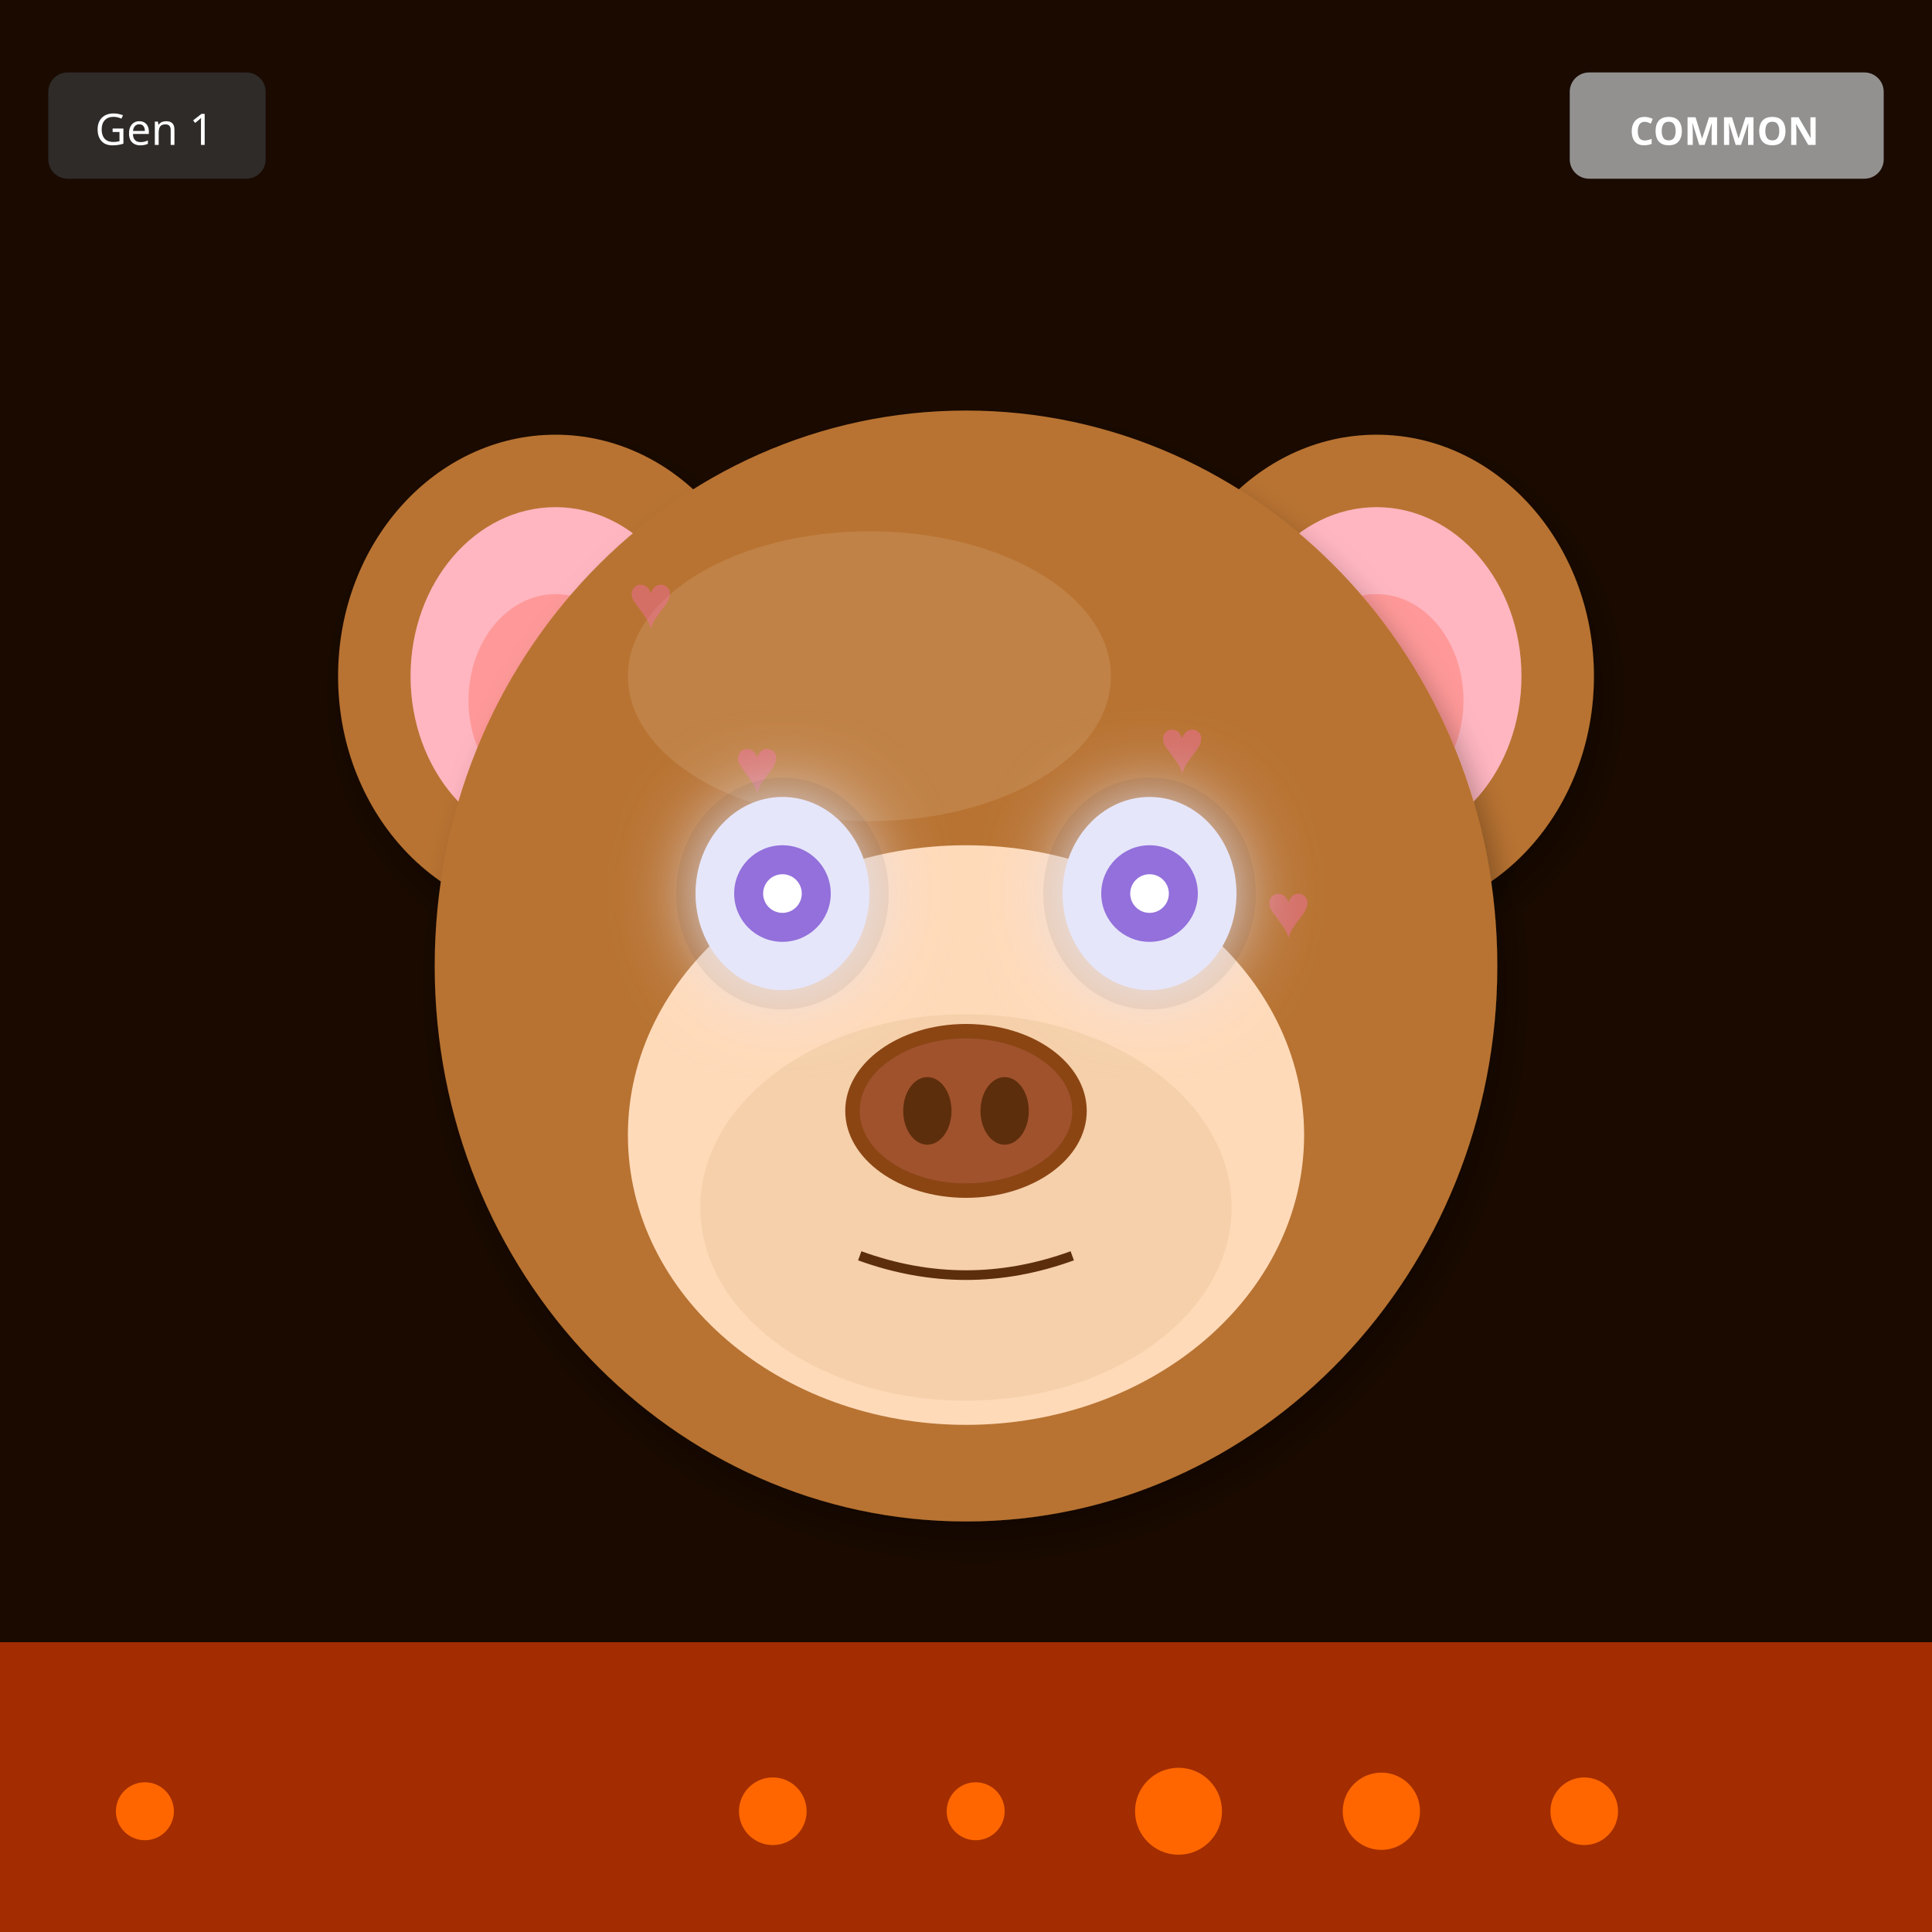
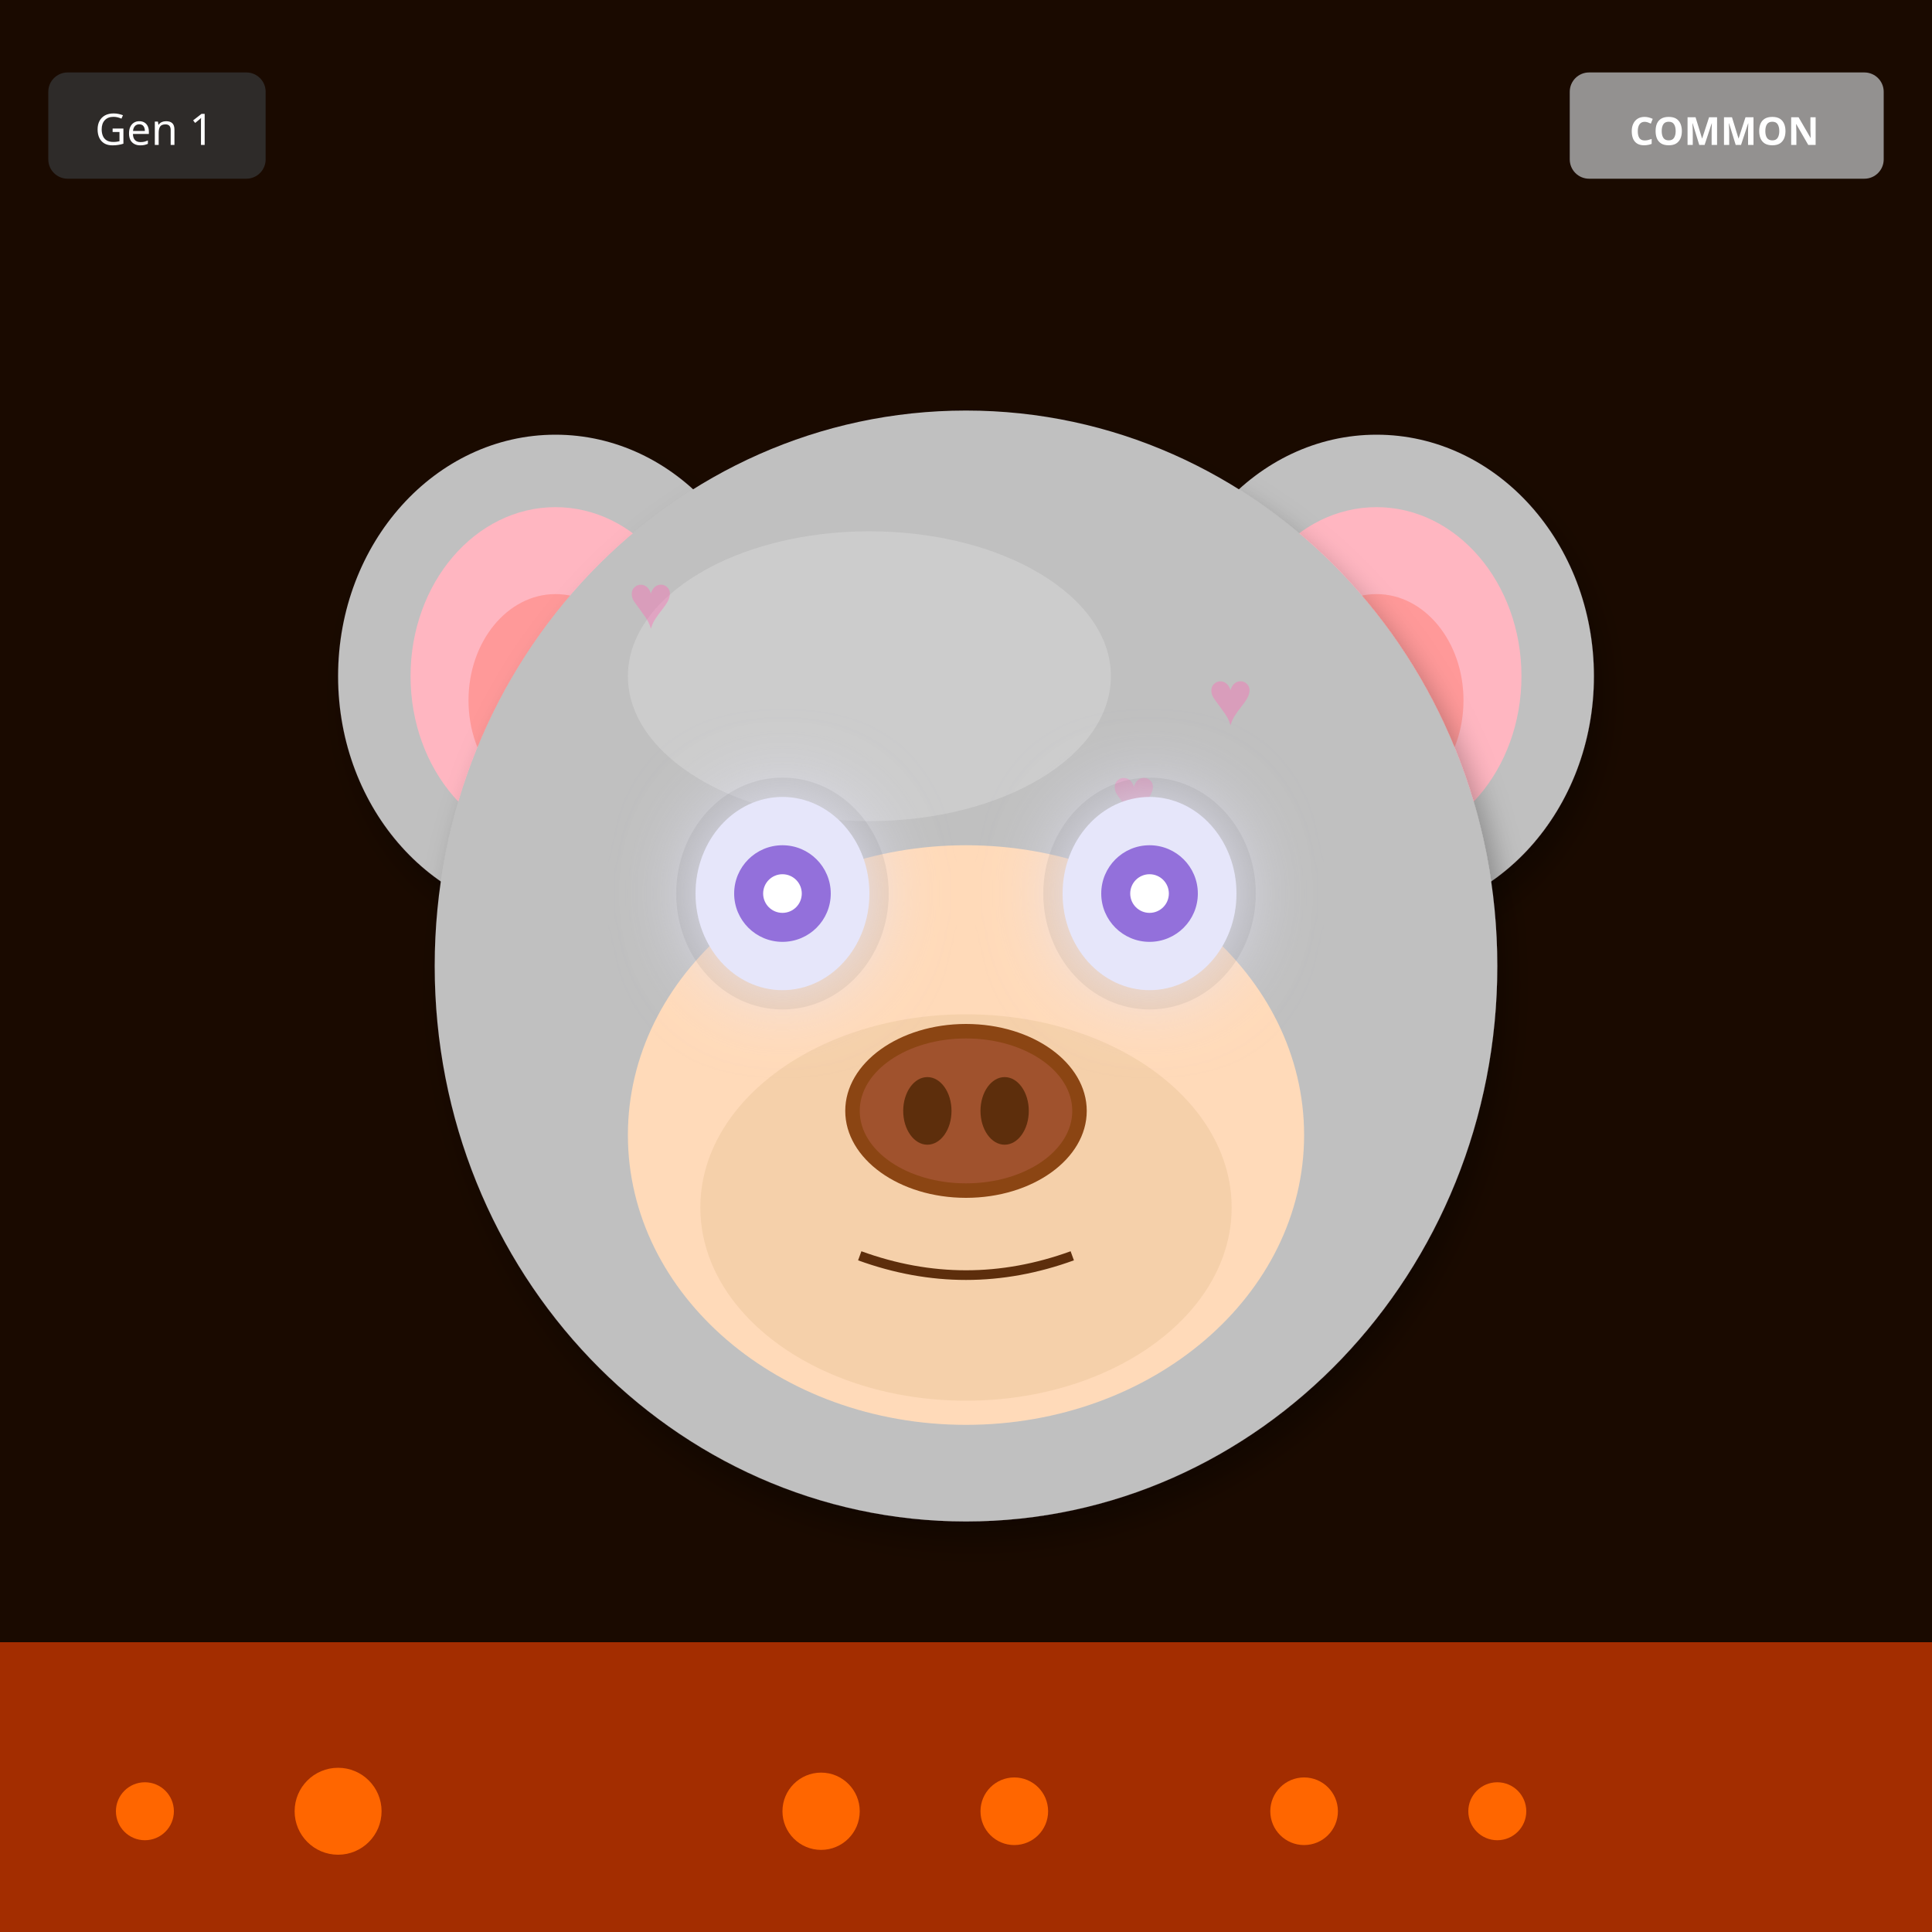
<svg xmlns="http://www.w3.org/2000/svg" width="400" height="400" viewBox="0 0 400 400">
  <defs>
    <filter id="shadow" x="-20%" y="-20%" width="140%" height="140%">
      <feDropShadow dx="2" dy="4" stdDeviation="3" flood-opacity="0.3" />
    </filter>
    <filter id="glow" x="-50%" y="-50%" width="200%" height="200%">
      <feGaussianBlur stdDeviation="8" result="blur" />
      <feMerge>
        <feMergeNode in="blur" />
        <feMergeNode in="SourceGraphic" />
      </feMerge>
    </filter>
    <linearGradient id="rainbow-body" x1="0%" y1="0%" x2="100%" y2="100%">
      <stop offset="0%" stop-color="#FF6B6B" />
      <stop offset="25%" stop-color="#FFE66D" />
      <stop offset="50%" stop-color="#4ECDC4" />
      <stop offset="75%" stop-color="#45B7D1" />
      <stop offset="100%" stop-color="#DDA0DD" />
    </linearGradient>
    <radialGradient id="galaxy-body" cx="30%" cy="30%">
      <stop offset="0%" stop-color="#E6E6FA" />
      <stop offset="50%" stop-color="#9370DB" />
      <stop offset="100%" stop-color="#1A0033" />
    </radialGradient>
    <linearGradient id="holo-body" x1="0%" y1="0%" x2="100%" y2="100%">
      <stop offset="0%" stop-color="#FF00FF" />
      <stop offset="50%" stop-color="#00FFFF" />
      <stop offset="100%" stop-color="#FFFF00" />
    </linearGradient>
    <linearGradient id="sky-gradient" x1="0%" y1="0%" x2="0%" y2="100%">
      <stop offset="0%" stop-color="#87CEEB" />
      <stop offset="100%" stop-color="#E0F4FF" />
    </linearGradient>
    <linearGradient id="grass-gradient" x1="0%" y1="0%" x2="0%" y2="100%">
      <stop offset="0%" stop-color="#90EE90" />
      <stop offset="100%" stop-color="#228B22" />
    </linearGradient>
    <linearGradient id="sunset-gradient" x1="0%" y1="0%" x2="0%" y2="100%">
      <stop offset="0%" stop-color="#FF6B6B" />
      <stop offset="50%" stop-color="#FFE66D" />
      <stop offset="100%" stop-color="#4ECDC4" />
    </linearGradient>
    <linearGradient id="aurora-gradient" x1="0%" y1="0%" x2="100%" y2="100%">
      <stop offset="0%" stop-color="#0D1B2A" />
      <stop offset="30%" stop-color="#00FF7F" />
      <stop offset="70%" stop-color="#FF00FF" />
      <stop offset="100%" stop-color="#0D1B2A" />
    </linearGradient>
    <radialGradient id="multiverse-gradient" cx="50%" cy="50%">
      <stop offset="0%" stop-color="#FFD700" />
      <stop offset="40%" stop-color="#FF00FF" />
      <stop offset="70%" stop-color="#00FFFF" />
      <stop offset="100%" stop-color="#000" />
    </radialGradient>
    <linearGradient id="rift-gradient" x1="0%" y1="0%" x2="100%" y2="100%">
      <stop offset="0%" stop-color="#000" />
      <stop offset="30%" stop-color="#9400D3" />
      <stop offset="50%" stop-color="#00FFFF" />
      <stop offset="70%" stop-color="#9400D3" />
      <stop offset="100%" stop-color="#000" />
    </linearGradient>
    <linearGradient id="heaven-gradient" x1="0%" y1="0%" x2="0%" y2="100%">
      <stop offset="0%" stop-color="#FFF" />
      <stop offset="50%" stop-color="#FFD700" stop-opacity="0.3" />
      <stop offset="100%" stop-color="#F0F8FF" />
    </linearGradient>
    <clipPath id="head-clip">
      <ellipse cx="200" cy="200" rx="110" ry="115" />
    </clipPath>
  </defs>
  <rect width="400" height="400" fill="#1A0A00" />
  <rect x="0" y="340" width="400" height="60" fill="#FF4500" opacity="0.6" />
  <circle cx="30" cy="375" r="6" fill="#FF6600" />
-   <circle cx="328" cy="375" r="7" fill="#FF6600" />
-   <circle cx="286" cy="375" r="8" fill="#FF6600" />
-   <circle cx="244" cy="375" r="9" fill="#FF6600" />
-   <circle cx="202" cy="375" r="6" fill="#FF6600" />
-   <circle cx="160" cy="375" r="7" fill="#FF6600" />
-   <ellipse cx="115" cy="140" rx="45" ry="50" fill="#B87333" filter="url(#shadow)" />
+   <circle cx="270" cy="375" r="7" fill="#FF6600" />
+   <circle cx="170" cy="375" r="8" fill="#FF6600" />
+   <circle cx="70" cy="375" r="9" fill="#FF6600" />
+   <circle cx="310" cy="375" r="6" fill="#FF6600" />
+   <circle cx="210" cy="375" r="7" fill="#FF6600" />
+   <ellipse cx="115" cy="140" rx="45" ry="50" fill="#C0C0C0" filter="url(#shadow)" />
  <ellipse cx="115" cy="140" rx="30" ry="35" fill="#FFB6C1" />
  <ellipse cx="115" cy="145" rx="18" ry="22" fill="#FF9999" />
-   <ellipse cx="285" cy="140" rx="45" ry="50" fill="#B87333" filter="url(#shadow)" />
+   <ellipse cx="285" cy="140" rx="45" ry="50" fill="#C0C0C0" filter="url(#shadow)" />
  <ellipse cx="285" cy="140" rx="30" ry="35" fill="#FFB6C1" />
  <ellipse cx="285" cy="145" rx="18" ry="22" fill="#FF9999" />
-   <ellipse cx="200" cy="200" rx="110" ry="115" fill="#B87333" filter="url(#shadow)" />
-   <ellipse cx="180" cy="140" rx="50" ry="30" fill="#D4A574" opacity="0.3" />
+   <ellipse cx="200" cy="200" rx="110" ry="115" fill="#C0C0C0" filter="url(#shadow)" />
+   <ellipse cx="180" cy="140" rx="50" ry="30" fill="#E8E8E8" opacity="0.3" />
  <g clip-path="url(#head-clip)">
    <text x="130" y="130" font-size="16" fill="#FF69B4" opacity="0.4">♥</text>
-     <text x="152" y="164" font-size="16" fill="#FF69B4" opacity="0.4">♥</text>
-     <text x="174" y="198" font-size="16" fill="#FF69B4" opacity="0.4">♥</text>
-     <text x="196" y="232" font-size="16" fill="#FF69B4" opacity="0.4">♥</text>
-     <text x="218" y="266" font-size="16" fill="#FF69B4" opacity="0.4">♥</text>
-     <text x="240" y="160" font-size="16" fill="#FF69B4" opacity="0.4">♥</text>
-     <text x="262" y="194" font-size="16" fill="#FF69B4" opacity="0.4">♥</text>
+     <text x="170" y="230" font-size="16" fill="#FF69B4" opacity="0.4">♥</text>
+     <text x="210" y="190" font-size="16" fill="#FF69B4" opacity="0.4">♥</text>
+     <text x="250" y="150" font-size="16" fill="#FF69B4" opacity="0.4">♥</text>
+     <text x="150" y="250" font-size="16" fill="#FF69B4" opacity="0.4">♥</text>
+     <text x="190" y="210" font-size="16" fill="#FF69B4" opacity="0.4">♥</text>
+     <text x="230" y="170" font-size="16" fill="#FF69B4" opacity="0.4">♥</text>
  </g>
  <ellipse cx="200" cy="235" rx="70" ry="60" fill="#FFDAB9" />
  <ellipse cx="200" cy="250" rx="55" ry="40" fill="#DEB887" opacity="0.3" />
  <ellipse cx="162" cy="185" rx="22" ry="24" fill="#000" opacity="0.08" />
  <ellipse cx="238" cy="185" rx="22" ry="24" fill="#000" opacity="0.08" />
  <ellipse cx="162" cy="185" rx="18" ry="20" fill="#E6E6FA" filter="url(#glow)" />
  <circle cx="162" cy="185" r="10" fill="#9370DB" />
  <circle cx="162" cy="185" r="4" fill="#FFF" />
  <ellipse cx="238" cy="185" rx="18" ry="20" fill="#E6E6FA" filter="url(#glow)" />
  <circle cx="238" cy="185" r="10" fill="#9370DB" />
  <circle cx="238" cy="185" r="4" fill="#FFF" />
  <g>
    <ellipse cx="200" cy="230" rx="25" ry="18" fill="#8B4513" />
    <ellipse cx="200" cy="230" rx="22" ry="15" fill="#A0522D" />
    <ellipse cx="192" cy="230" rx="5" ry="7" fill="#5D2E0C" />
    <ellipse cx="208" cy="230" rx="5" ry="7" fill="#5D2E0C" />
  </g>
  <path d="M178 260 Q200 268 222 260" stroke="#5D2E0C" stroke-width="2" fill="none" />
  <g transform="translate(325, 15)">
    <rect width="65" height="22" rx="4" fill="#A0A0A0" opacity="0.9" />
    <text x="32" y="15" font-size="8" fill="#FFF" text-anchor="middle" font-family="sans-serif" font-weight="bold">COMMON</text>
  </g>
  <g transform="translate(10, 15)">
    <rect width="45" height="22" rx="4" fill="#333" opacity="0.8" />
    <text x="22" y="15" font-size="9" fill="#FFF" text-anchor="middle" font-family="sans-serif">Gen 1</text>
  </g>
</svg>
